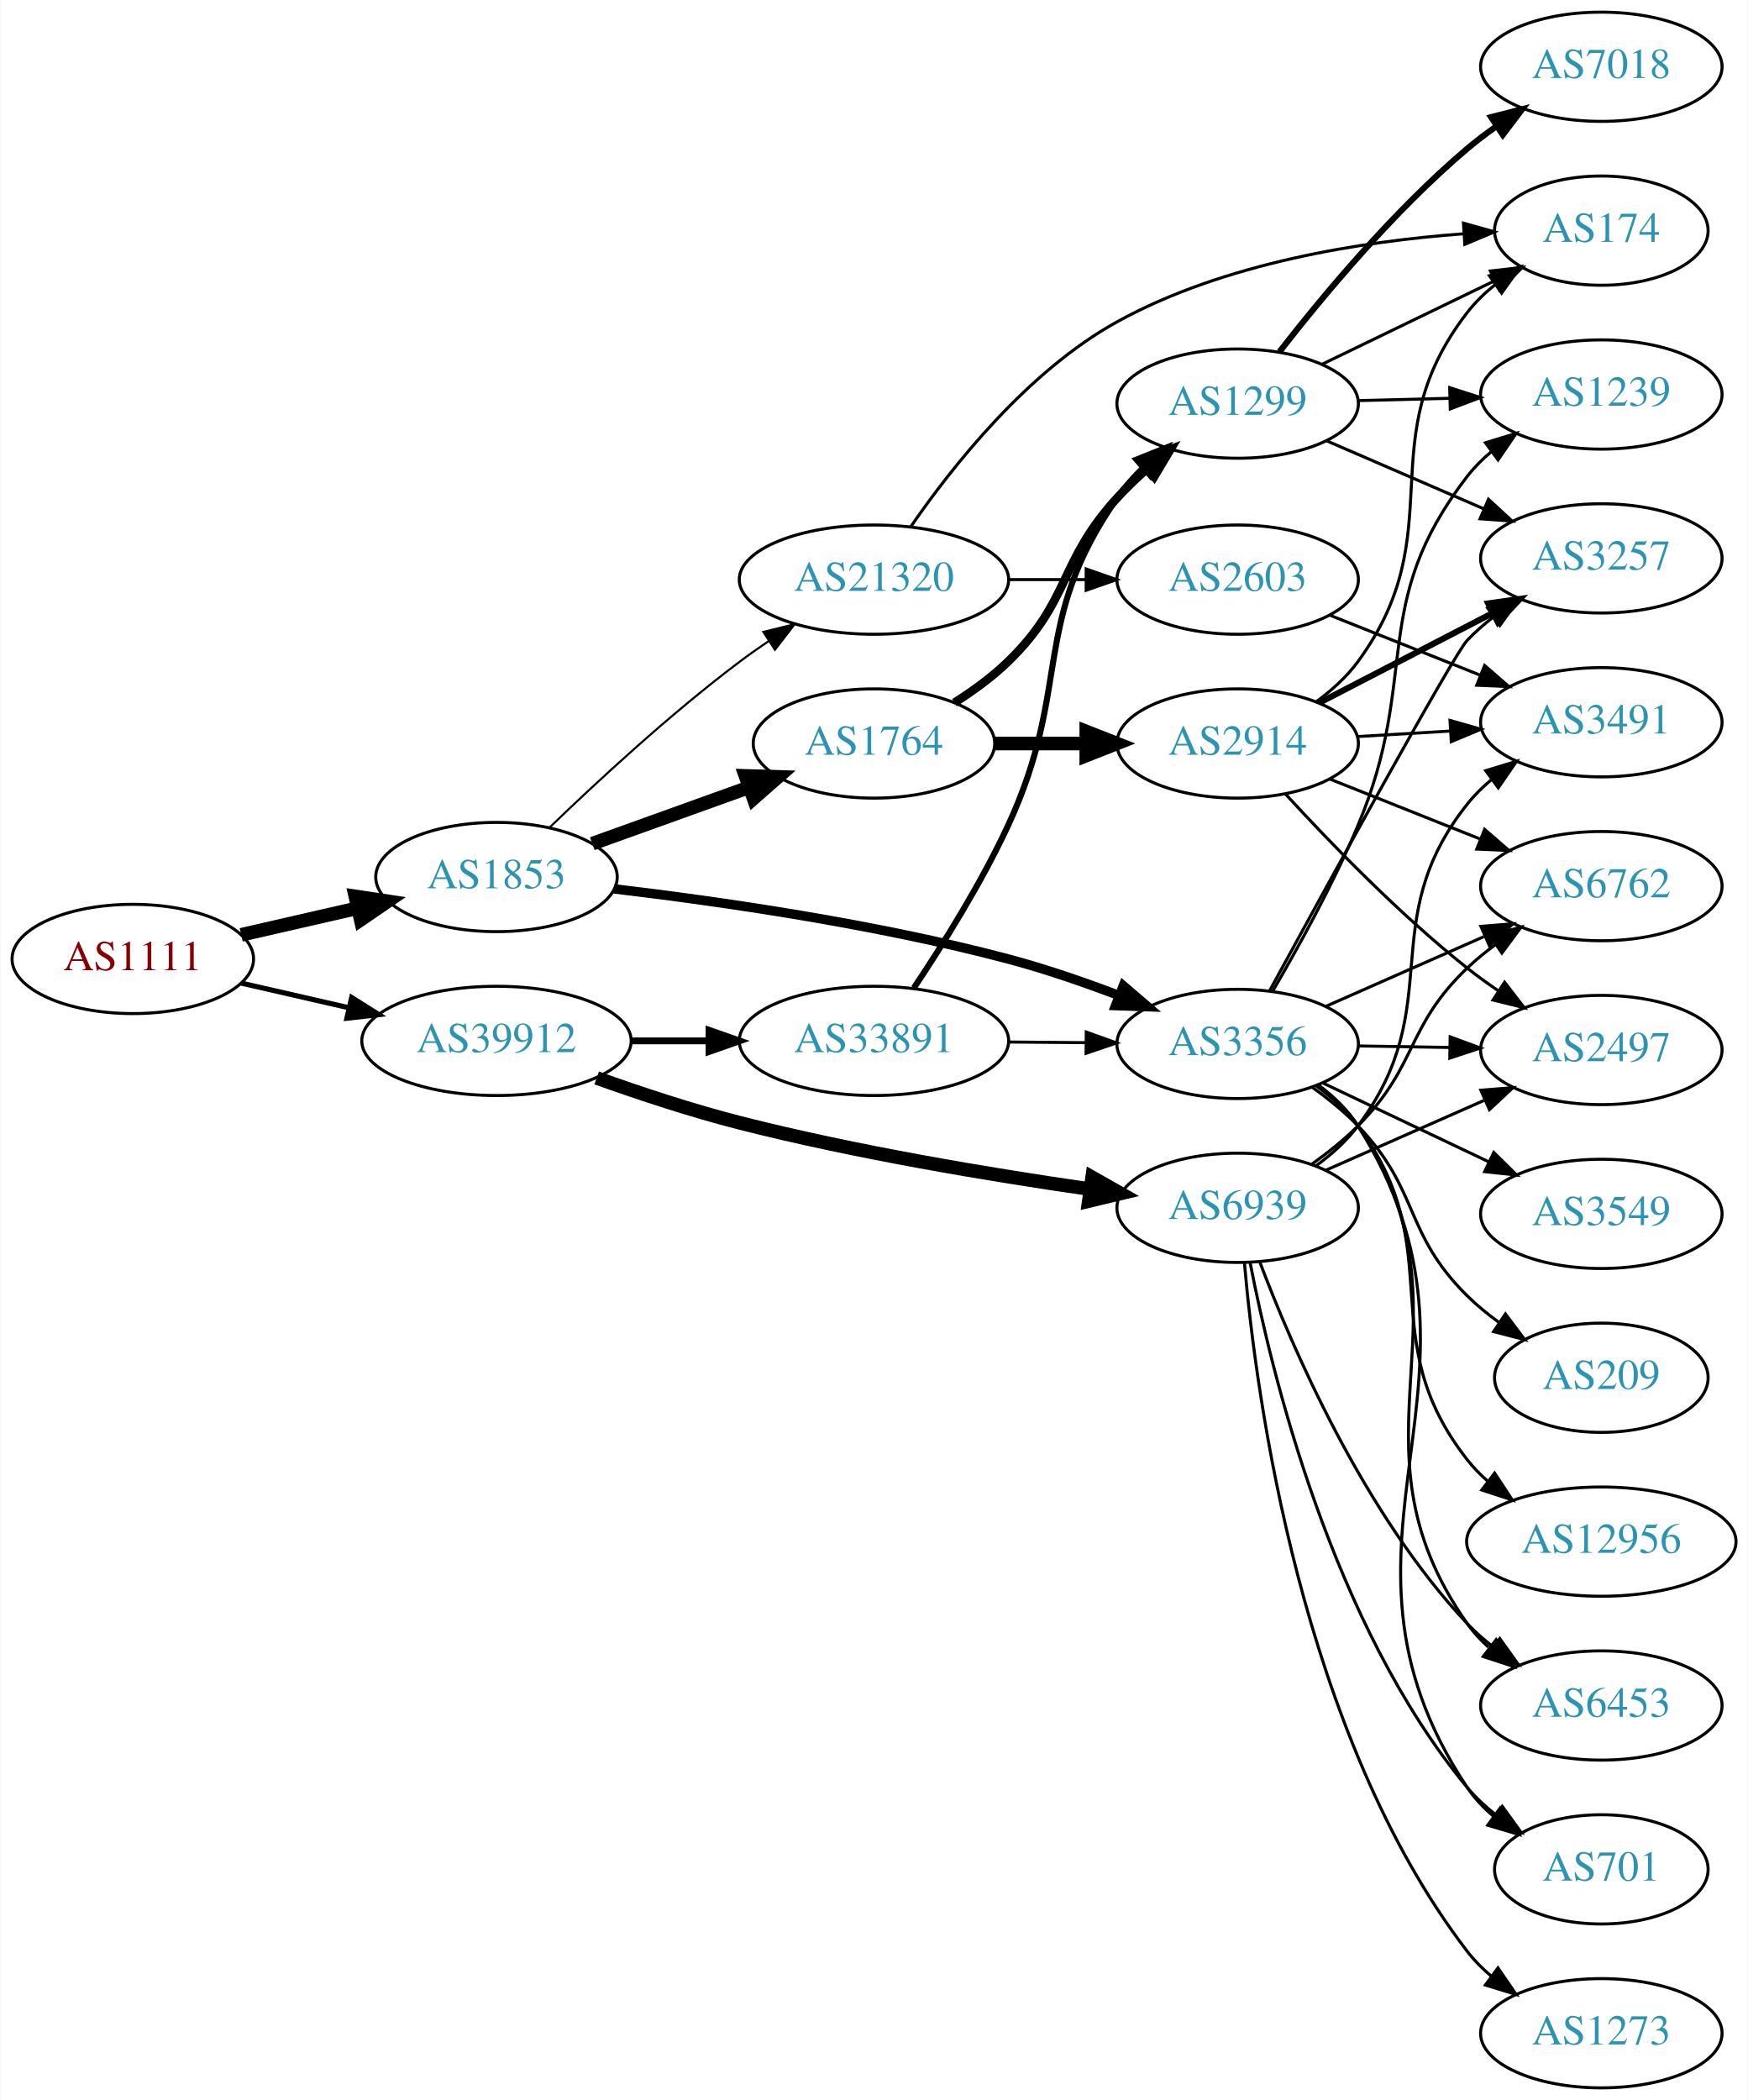
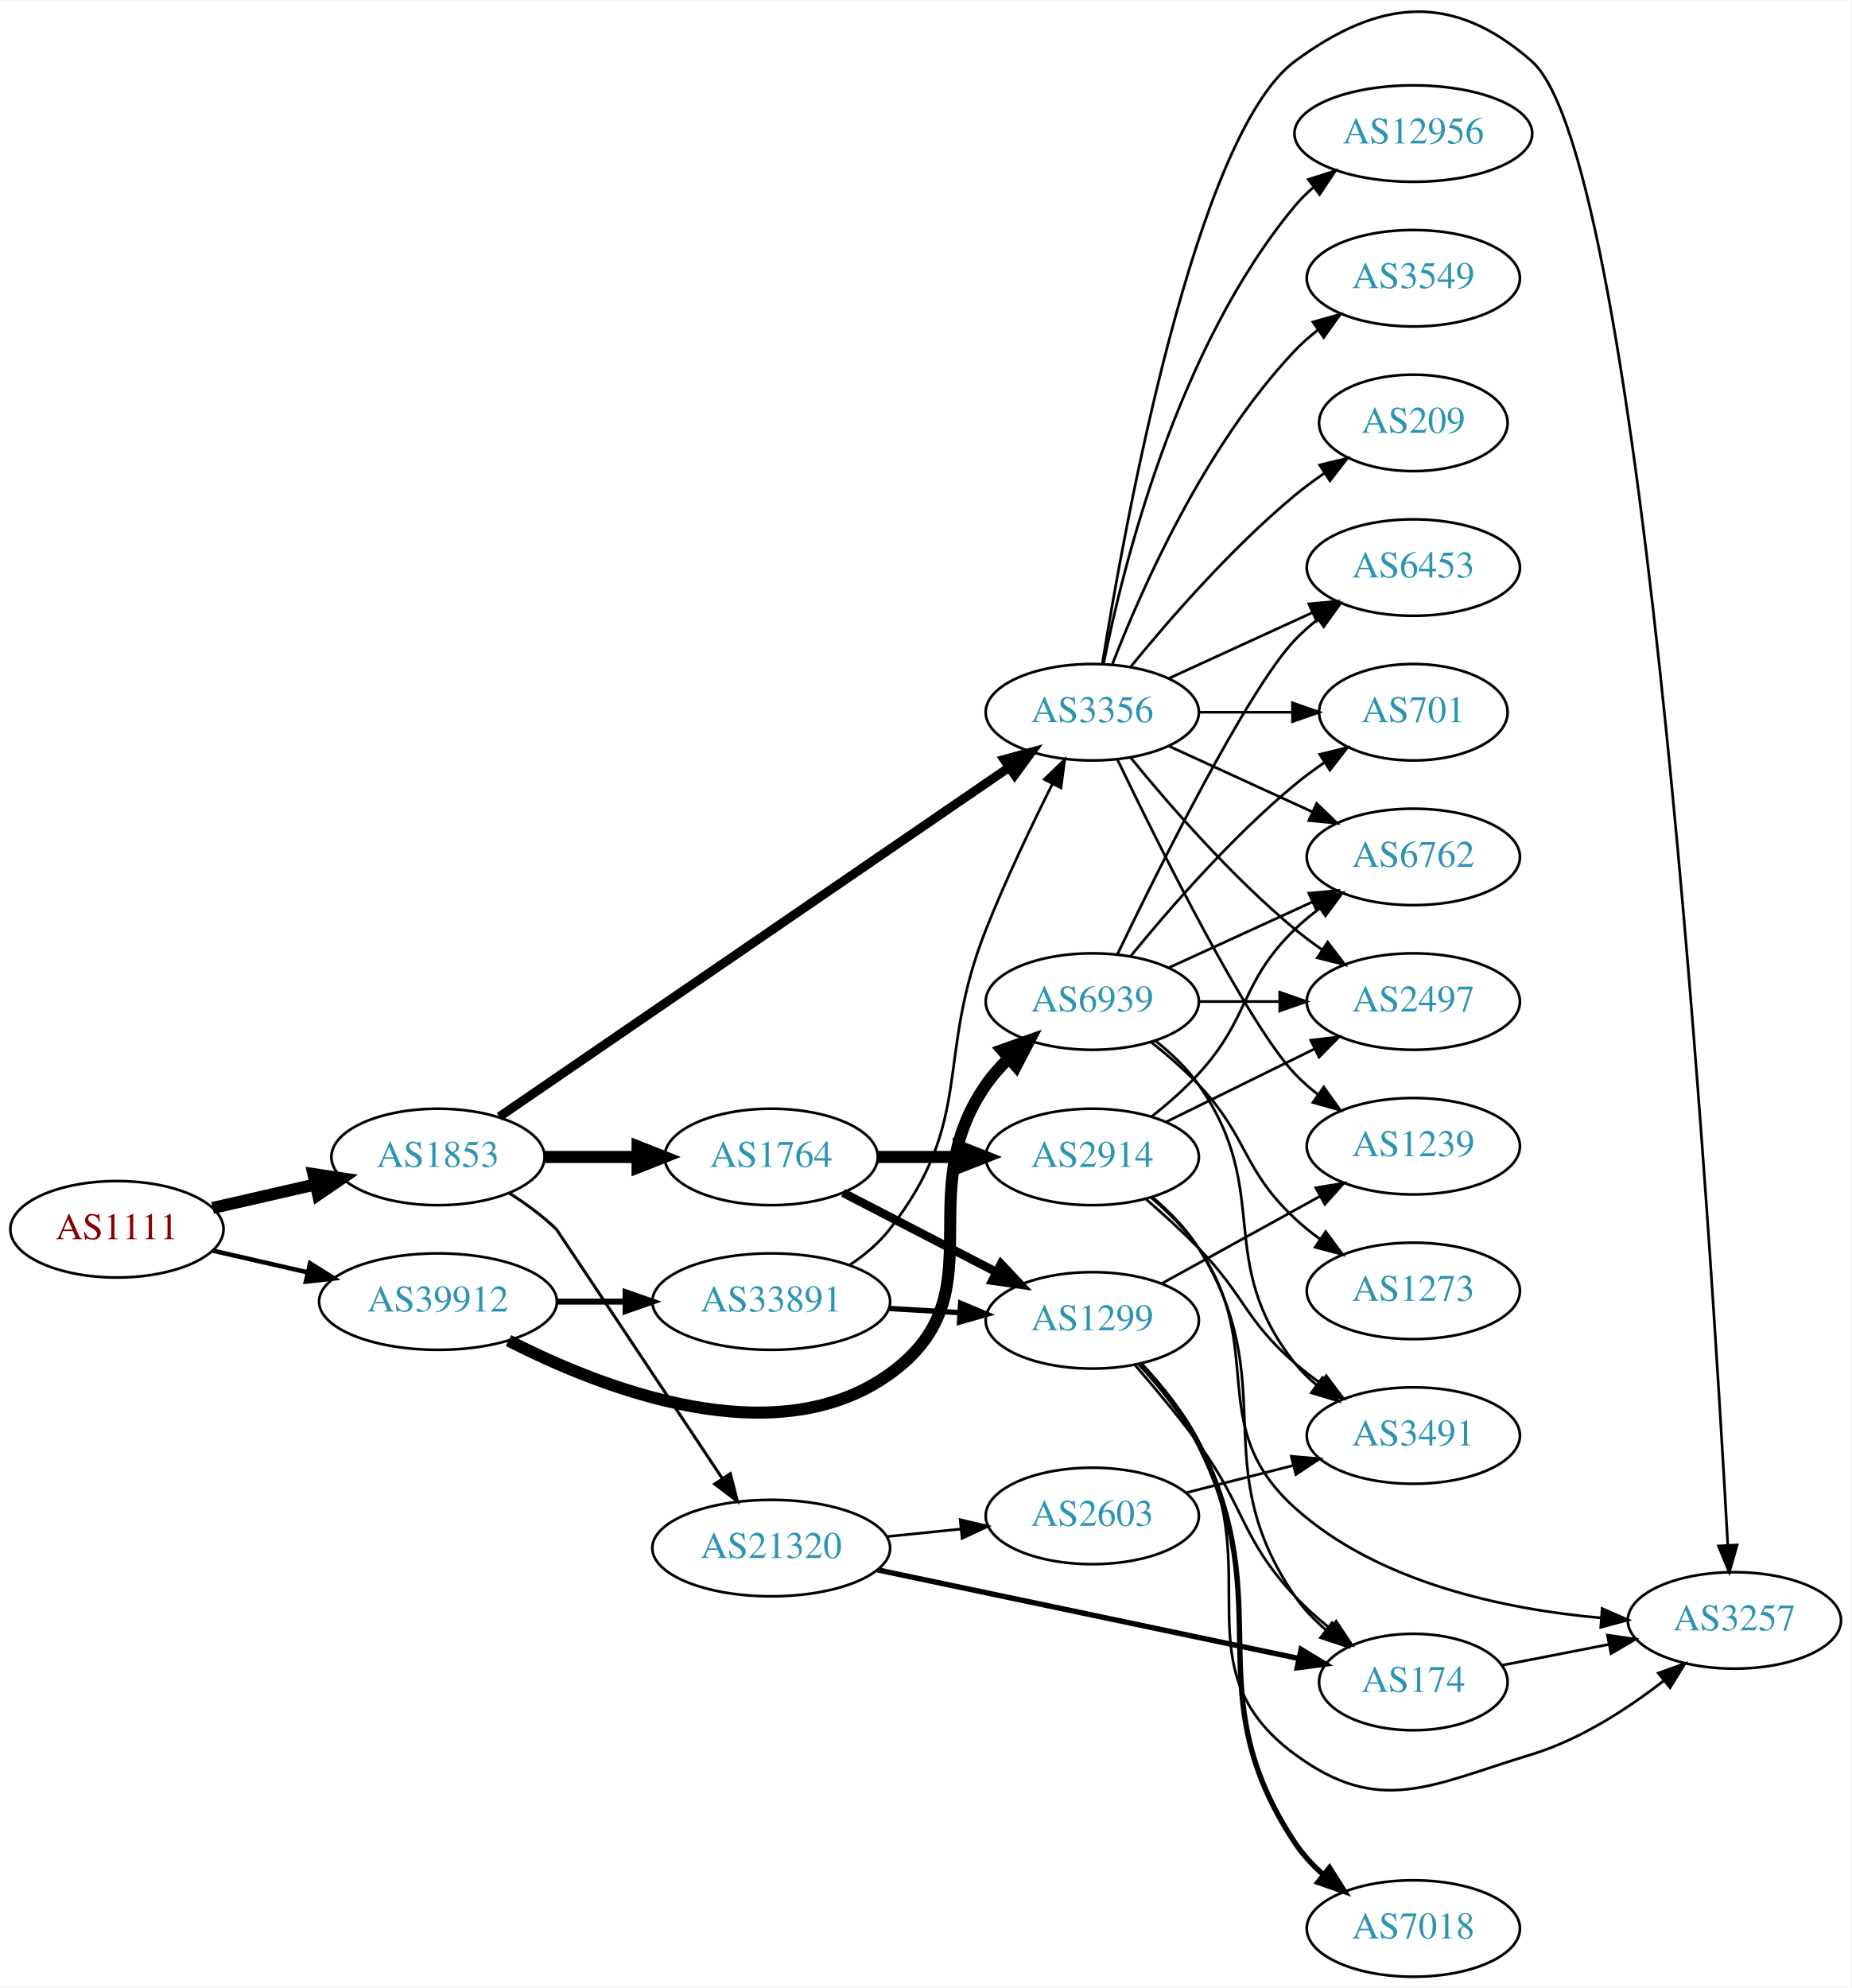
- <svg xmlns="http://www.w3.org/2000/svg" xmlns:xlink="http://www.w3.org/1999/xlink" width="576pt" height="692pt" viewBox="0.00 0.00 575.76 692.00">
-   <g id="graph0" class="graph" transform="scale(1 1) rotate(0) translate(4 688)">
-     <polygon fill="white" stroke="none" points="-4,4 -4,-688 571.762,-688 571.762,4 -4,4" />
+ <svg xmlns="http://www.w3.org/2000/svg" xmlns:xlink="http://www.w3.org/1999/xlink" width="691pt" height="742pt" viewBox="0.00 0.00 691.06 741.65">
+   <g id="graph0" class="graph" transform="scale(1 1) rotate(0) translate(4 737.65)">
+     <polygon fill="white" stroke="none" points="-4,4 -4,-737.65 687.055,-737.65 687.055,4 -4,4" />
    <g id="node1" class="node">
      <g id="a_node1">
        <a xlink:href="/asn/1111" xlink:title="AS1111 ~ University of Klagenfurt [AT]">
-           <ellipse fill="#ffffff" stroke="black" cx="39.647" cy="-372" rx="39.794" ry="18" />
-           <text text-anchor="middle" x="39.647" y="-368.3" font-family="Times,serif" font-size="14.00" fill="#880000">AS1111</text>
+           <ellipse fill="#ffffff" stroke="black" cx="39.647" cy="-279" rx="39.794" ry="18" />
+           <text text-anchor="middle" x="39.647" y="-275.3" font-family="Times,serif" font-size="14.00" fill="#880000">AS1111</text>
        </a>
      </g>
    </g>
    <g id="node2" class="node">
      <g id="a_node2">
        <a xlink:href="/asn/1853" xlink:title="AS1853 ~ ACOnet Backbone [AT]">
-           <ellipse fill="#ffffff" stroke="black" cx="159.489" cy="-399" rx="39.794" ry="18" />
-           <text text-anchor="middle" x="159.489" y="-395.3" font-family="Times,serif" font-size="14.00" fill="#2c94b3">AS1853</text>
+           <ellipse fill="#ffffff" stroke="black" cx="159.489" cy="-306" rx="39.794" ry="18" />
+           <text text-anchor="middle" x="159.489" y="-302.3" font-family="Times,serif" font-size="14.00" fill="#2c94b3">AS1853</text>
        </a>
      </g>
    </g>
    <g id="edge1" class="edge">
-       <path fill="none" stroke="black" stroke-width="4.5" d="M75.366,-379.955C87.366,-382.704 100.987,-385.825 113.679,-388.733" />
-       <polygon fill="black" stroke="black" stroke-width="4.5" points="112.984,-392.613 123.611,-391.009 114.743,-384.937 112.984,-392.613" />
+       <path fill="none" stroke="black" stroke-width="4.5" d="M75.366,-286.955C87.366,-289.704 100.987,-292.825 113.679,-295.733" />
+       <polygon fill="black" stroke="black" stroke-width="4.5" points="112.984,-299.613 123.611,-298.009 114.743,-291.937 112.984,-299.613" />
    </g>
    <g id="node3" class="node">
      <g id="a_node3">
        <a xlink:href="/asn/39912" xlink:title="AS39912 ~ oja.at GmbH [AT]">
-           <ellipse fill="#ffffff" stroke="black" cx="159.489" cy="-345" rx="44.393" ry="18" />
-           <text text-anchor="middle" x="159.489" y="-341.3" font-family="Times,serif" font-size="14.00" fill="#2c94b3">AS39912</text>
+           <ellipse fill="#ffffff" stroke="black" cx="159.489" cy="-252" rx="44.393" ry="18" />
+           <text text-anchor="middle" x="159.489" y="-248.3" font-family="Times,serif" font-size="14.00" fill="#2c94b3">AS39912</text>
        </a>
      </g>
    </g>
    <g id="edge2" class="edge">
-       <path fill="none" stroke="black" stroke-width="1.688" d="M75.366,-364.045C86.504,-361.493 99.039,-358.621 110.932,-355.896" />
-       <polygon fill="black" stroke="black" stroke-width="1.688" points="111.761,-359.297 120.727,-353.652 110.198,-352.474 111.761,-359.297" />
+       <path fill="none" stroke="black" stroke-width="1.688" d="M75.366,-271.045C86.504,-268.493 99.039,-265.621 110.932,-262.896" />
+       <polygon fill="black" stroke="black" stroke-width="1.688" points="111.761,-266.297 120.727,-260.652 110.198,-259.474 111.761,-266.297" />
    </g>
    <g id="node4" class="node">
      <g id="a_node4">
        <a xlink:href="/asn/3356" xlink:title="AS3356 ~ Level 3 Parent, LLC [US]">
-           <ellipse fill="#ffffff" stroke="black" cx="403.724" cy="-344" rx="39.794" ry="18" />
-           <text text-anchor="middle" x="403.724" y="-340.3" font-family="Times,serif" font-size="14.00" fill="#2c94b3">AS3356</text>
+           <ellipse fill="#ffffff" stroke="black" cx="403.724" cy="-472" rx="39.794" ry="18" />
+           <text text-anchor="middle" x="403.724" y="-468.3" font-family="Times,serif" font-size="14.00" fill="#2c94b3">AS3356</text>
        </a>
      </g>
    </g>
    <g id="edge3" class="edge">
-       <path fill="none" stroke="black" stroke-width="3.115" d="M198.211,-395.099C232.474,-391.044 284.21,-383.637 328.077,-372 340.202,-368.784 353.096,-364.336 364.697,-359.931" />
-       <polygon fill="black" stroke="black" stroke-width="3.115" points="366.045,-363.162 374.091,-356.269 363.503,-356.64 366.045,-363.162" />
+       <path fill="none" stroke="black" stroke-width="3.375" d="M182.413,-321.024C225.92,-350.839 323.223,-417.519 372.659,-451.397" />
+       <polygon fill="black" stroke="black" stroke-width="3.375" points="370.796,-454.364 381.024,-457.129 374.753,-448.589 370.796,-454.364" />
    </g>
    <g id="node5" class="node">
      <g id="a_node5">
        <a xlink:href="/asn/1764" xlink:title="AS1764 ~ NEXTLAYER-AS [AT]">
-           <ellipse fill="#ffffff" stroke="black" cx="283.881" cy="-443" rx="39.794" ry="18" />
-           <text text-anchor="middle" x="283.881" y="-439.3" font-family="Times,serif" font-size="14.00" fill="#2c94b3">AS1764</text>
+           <ellipse fill="#ffffff" stroke="black" cx="283.881" cy="-306" rx="39.794" ry="18" />
+           <text text-anchor="middle" x="283.881" y="-302.3" font-family="Times,serif" font-size="14.00" fill="#2c94b3">AS1764</text>
        </a>
      </g>
    </g>
    <g id="edge4" class="edge">
-       <path fill="none" stroke="black" stroke-width="4.5" d="M191.058,-409.99C206.684,-415.607 225.899,-422.515 242.706,-428.557" />
-       <polygon fill="black" stroke="black" stroke-width="4.5" points="241.535,-432.32 252.278,-431.998 244.199,-424.91 241.535,-432.32" />
+       <path fill="none" stroke="black" stroke-width="4.5" d="M199.215,-306C210.153,-306 222.204,-306 233.67,-306" />
+       <polygon fill="black" stroke="black" stroke-width="4.5" points="233.987,-309.938 243.987,-306 233.987,-302.063 233.987,-309.938" />
    </g>
    <g id="node6" class="node">
      <g id="a_node6">
        <a xlink:href="/asn/21320" xlink:title="AS21320 ~ GEANT Vereniging [EU]">
-           <ellipse fill="#ffffff" stroke="black" cx="283.881" cy="-497" rx="44.393" ry="18" />
-           <text text-anchor="middle" x="283.881" y="-493.3" font-family="Times,serif" font-size="14.00" fill="#2c94b3">AS21320</text>
+           <ellipse fill="#ffffff" stroke="black" cx="283.881" cy="-160" rx="44.393" ry="18" />
+           <text text-anchor="middle" x="283.881" y="-156.3" font-family="Times,serif" font-size="14.00" fill="#2c94b3">AS21320</text>
        </a>
      </g>
    </g>
    <g id="edge5" class="edge">
-       <path fill="none" stroke="black" stroke-width="0.692" d="M177.062,-415.401C192.602,-430.398 216.809,-452.798 239.685,-470 242.689,-472.259 245.886,-474.512 249.13,-476.699" />
-       <polygon fill="black" stroke="black" stroke-width="0.692" points="247.432,-479.77 257.722,-482.292 251.25,-473.903 247.432,-479.77" />
+       <path fill="none" stroke="black" stroke-width="1.125" d="M186.021,-292.541C192.184,-288.641 198.485,-284.054 203.685,-279 203.934,-278.758 242.487,-220.776 265.704,-185.847" />
+       <polygon fill="black" stroke="black" stroke-width="1.125" points="268.622,-187.778 271.243,-177.513 262.793,-183.904 268.622,-187.778" />
    </g>
    <g id="node22" class="node">
      <g id="a_node22">
        <a xlink:href="/asn/6939" xlink:title="AS6939 ~ Hurricane Electric LLC [US]">
-           <ellipse fill="#ffffff" stroke="black" cx="403.724" cy="-290" rx="39.794" ry="18" />
-           <text text-anchor="middle" x="403.724" y="-286.3" font-family="Times,serif" font-size="14.00" fill="#2c94b3">AS6939</text>
-         </a>
-       </g>
-     </g>
-     <g id="edge29" class="edge">
-       <path fill="none" stroke="black" stroke-width="4.5" d="M192.507,-332.793C206.789,-327.684 223.919,-322.014 239.685,-318 277.984,-308.248 322.217,-300.89 354.939,-296.17" />
-       <polygon fill="black" stroke="black" stroke-width="4.5" points="355.785,-300.027 365.136,-294.73 354.684,-292.229 355.785,-300.027" />
+           <ellipse fill="#ffffff" stroke="black" cx="403.724" cy="-364" rx="39.794" ry="18" />
+           <text text-anchor="middle" x="403.724" y="-360.3" font-family="Times,serif" font-size="14.00" fill="#2c94b3">AS6939</text>
+         </a>
+       </g>
+     </g>
+     <g id="edge30" class="edge">
+       <path fill="none" stroke="black" stroke-width="4.5" d="M185.83,-237.465C221.123,-219.362 285.522,-194.328 328.077,-225 369.123,-254.584 335.165,-291.478 364.077,-333 366.51,-336.494 369.447,-339.796 372.602,-342.849" />
+       <polygon fill="black" stroke="black" stroke-width="4.5" points="370.101,-345.892 380.226,-349.496 375.276,-339.957 370.101,-345.892" />
    </g>
    <g id="node23" class="node">
      <g id="a_node23">
        <a xlink:href="/asn/33891" xlink:title="AS33891 ~ CORE-BACKBONE GMBH GLOBAL NETWORK [DE]">
-           <ellipse fill="#ffffff" stroke="black" cx="283.881" cy="-345" rx="44.393" ry="18" />
-           <text text-anchor="middle" x="283.881" y="-341.3" font-family="Times,serif" font-size="14.00" fill="#2c94b3">AS33891</text>
-         </a>
-       </g>
-     </g>
-     <g id="edge30" class="edge">
-       <path fill="none" stroke="black" stroke-width="2.25" d="M203.985,-345C212.191,-345 220.862,-345 229.334,-345" />
-       <polygon fill="black" stroke="black" stroke-width="2.25" points="229.526,-348.5 239.526,-345 229.526,-341.5 229.526,-348.5" />
-     </g>
-     <g id="node10" class="node">
-       <g id="a_node10">
-         <a xlink:href="/asn/1239" xlink:title="AS1239 ~ Sprint [US]">
-           <ellipse fill="#ffffff" stroke="black" cx="523.566" cy="-558" rx="39.794" ry="18" />
-           <text text-anchor="middle" x="523.566" y="-554.3" font-family="Times,serif" font-size="14.00" fill="#2c94b3">AS1239</text>
-         </a>
-       </g>
-     </g>
-     <g id="edge24" class="edge">
-       <path fill="none" stroke="black" d="M415.21,-361.297C423.587,-375.604 435.233,-396.645 443.37,-416 464.128,-465.371 446.628,-488.617 479.37,-531 481.668,-533.974 484.393,-536.705 487.341,-539.192" />
-       <polygon fill="black" stroke="black" points="485.391,-542.102 495.522,-545.201 489.535,-536.46 485.391,-542.102" />
-     </g>
-     <g id="node12" class="node">
-       <g id="a_node12">
+           <ellipse fill="#ffffff" stroke="black" cx="283.881" cy="-252" rx="44.393" ry="18" />
+           <text text-anchor="middle" x="283.881" y="-248.3" font-family="Times,serif" font-size="14.00" fill="#2c94b3">AS33891</text>
+         </a>
+       </g>
+     </g>
+     <g id="edge31" class="edge">
+       <path fill="none" stroke="black" stroke-width="2.25" d="M203.985,-252C212.191,-252 220.862,-252 229.334,-252" />
+       <polygon fill="black" stroke="black" stroke-width="2.25" points="229.526,-255.5 239.526,-252 229.526,-248.5 229.526,-255.5" />
+     </g>
+     <g id="node9" class="node">
+       <g id="a_node9">
+         <a xlink:href="/asn/6762" xlink:title="AS6762 ~ TELECOM ITALIA SPARKLE S.p.A. [IT]">
+           <ellipse fill="#ffffff" stroke="black" cx="523.566" cy="-418" rx="39.794" ry="18" />
+           <text text-anchor="middle" x="523.566" y="-414.3" font-family="Times,serif" font-size="14.00" fill="#2c94b3">AS6762</text>
+         </a>
+       </g>
+     </g>
+     <g id="edge14" class="edge">
+       <path fill="none" stroke="black" d="M432.353,-459.339C448.31,-452.027 468.58,-442.739 485.863,-434.819" />
+       <polygon fill="black" stroke="black" points="487.478,-437.929 495.111,-430.581 484.562,-431.565 487.478,-437.929" />
+     </g>
+     <g id="node11" class="node">
+       <g id="a_node11">
        <a xlink:href="/asn/3257" xlink:title="AS3257 ~ GTT [DE]">
-           <ellipse fill="#ffffff" stroke="black" cx="523.566" cy="-504" rx="39.794" ry="18" />
-           <text text-anchor="middle" x="523.566" y="-500.3" font-family="Times,serif" font-size="14.00" fill="#2c94b3">AS3257</text>
-         </a>
-       </g>
-     </g>
-     <g id="edge22" class="edge">
-       <path fill="none" stroke="black" d="M414.219,-361.452C433.304,-396.452 474.881,-472.294 479.37,-477 481.965,-479.72 484.888,-482.281 487.96,-484.66" />
-       <polygon fill="black" stroke="black" points="486.117,-487.643 496.313,-490.521 490.138,-481.913 486.117,-487.643" />
+           <ellipse fill="#ffffff" stroke="black" cx="643.409" cy="-133" rx="39.794" ry="18" />
+           <text text-anchor="middle" x="643.409" y="-129.3" font-family="Times,serif" font-size="14.00" fill="#2c94b3">AS3257</text>
+         </a>
+       </g>
+     </g>
+     <g id="edge19" class="edge">
+       <path fill="none" stroke="black" d="M407.478,-490.051C415.746,-541.585 442.101,-687.461 479.37,-715 510.966,-738.347 538.269,-740.952 567.762,-715 609.95,-677.878 634.868,-272.374 640.945,-161.1" />
+       <polygon fill="black" stroke="black" points="644.447,-161.161 641.49,-150.988 637.457,-160.785 644.447,-161.161" />
    </g>
    <g id="node13" class="node">
      <g id="a_node13">
        <a xlink:href="/asn/2497" xlink:title="AS2497 ~ Internet Initiative Japan Inc. [JP]">
-           <ellipse fill="#ffffff" stroke="black" cx="523.566" cy="-342" rx="39.794" ry="18" />
-           <text text-anchor="middle" x="523.566" y="-338.3" font-family="Times,serif" font-size="14.00" fill="#2c94b3">AS2497</text>
-         </a>
-       </g>
-     </g>
-     <g id="edge23" class="edge">
-       <path fill="none" stroke="black" d="M443.636,-343.34C453.19,-343.177 463.539,-343.002 473.502,-342.833" />
-       <polygon fill="black" stroke="black" points="473.755,-346.329 483.695,-342.66 473.637,-339.33 473.755,-346.329" />
+           <ellipse fill="#ffffff" stroke="black" cx="523.566" cy="-364" rx="39.794" ry="18" />
+           <text text-anchor="middle" x="523.566" y="-360.3" font-family="Times,serif" font-size="14.00" fill="#2c94b3">AS2497</text>
+         </a>
+       </g>
+     </g>
+     <g id="edge20" class="edge">
+       <path fill="none" stroke="black" d="M418.143,-454.935C432.257,-437.625 455.672,-410.655 479.37,-391 482.587,-388.332 486.087,-385.73 489.658,-383.259" />
+       <polygon fill="black" stroke="black" points="491.581,-386.183 498.014,-377.764 487.735,-380.334 491.581,-386.183" />
    </g>
    <g id="node14" class="node">
      <g id="a_node14">
-         <a xlink:href="/asn/6762" xlink:title="AS6762 ~ TELECOM ITALIA SPARKLE S.p.A. [IT]">
-           <ellipse fill="#ffffff" stroke="black" cx="523.566" cy="-396" rx="39.794" ry="18" />
-           <text text-anchor="middle" x="523.566" y="-392.3" font-family="Times,serif" font-size="14.00" fill="#2c94b3">AS6762</text>
-         </a>
-       </g>
-     </g>
-     <g id="edge21" class="edge">
-       <path fill="none" stroke="black" d="M432.651,-356.323C448.24,-363.202 467.876,-371.867 484.818,-379.343" />
-       <polygon fill="black" stroke="black" points="483.869,-382.75 494.431,-383.585 486.695,-376.346 483.869,-382.75" />
+         <a xlink:href="/asn/1239" xlink:title="AS1239 ~ Sprint [US]">
+           <ellipse fill="#ffffff" stroke="black" cx="523.566" cy="-310" rx="39.794" ry="18" />
+           <text text-anchor="middle" x="523.566" y="-306.3" font-family="Times,serif" font-size="14.00" fill="#2c94b3">AS1239</text>
+         </a>
+       </g>
+     </g>
+     <g id="edge13" class="edge">
+       <path fill="none" stroke="black" d="M413.071,-454.405C428.538,-422.268 461.683,-355.66 479.37,-337 481.956,-334.272 484.874,-331.706 487.942,-329.323" />
+       <polygon fill="black" stroke="black" points="490.12,-332.07 496.29,-323.457 486.096,-326.342 490.12,-332.07" />
+     </g>
+     <g id="node15" class="node">
+       <g id="a_node15">
+         <a xlink:href="/asn/12956" xlink:title="AS12956 ~ TELXIUS [ES]">
+           <ellipse fill="#ffffff" stroke="black" cx="523.566" cy="-688" rx="44.393" ry="18" />
+           <text text-anchor="middle" x="523.566" y="-684.3" font-family="Times,serif" font-size="14.00" fill="#2c94b3">AS12956</text>
+         </a>
+       </g>
+     </g>
+     <g id="edge15" class="edge">
+       <path fill="none" stroke="black" d="M407.922,-490.073C415.086,-526.141 435.36,-608.125 479.37,-661 481.464,-663.515 483.854,-665.867 486.412,-668.051" />
+       <polygon fill="black" stroke="black" points="484.361,-670.887 494.46,-674.091 488.563,-665.289 484.361,-670.887" />
    </g>
    <g id="node16" class="node">
      <g id="a_node16">
-         <a xlink:href="/asn/12956" xlink:title="AS12956 ~ TELXIUS [ES]">
-           <ellipse fill="#ffffff" stroke="black" cx="523.566" cy="-180" rx="44.393" ry="18" />
-           <text text-anchor="middle" x="523.566" y="-176.3" font-family="Times,serif" font-size="14.00" fill="#2c94b3">AS12956</text>
-         </a>
-       </g>
-     </g>
-     <g id="edge17" class="edge">
-       <path fill="none" stroke="black" d="M429.675,-330.133C434.75,-326.403 439.662,-321.994 443.37,-317 474.034,-275.698 447.66,-247.504 479.37,-207 481.387,-204.423 483.724,-202.028 486.245,-199.814" />
-       <polygon fill="black" stroke="black" points="488.402,-202.571 494.229,-193.723 484.156,-197.006 488.402,-202.571" />
+         <a xlink:href="/asn/3549" xlink:title="AS3549 ~ Level 3 Parent, LLC [US]">
+           <ellipse fill="#ffffff" stroke="black" cx="523.566" cy="-634" rx="39.794" ry="18" />
+           <text text-anchor="middle" x="523.566" y="-630.3" font-family="Times,serif" font-size="14.00" fill="#2c94b3">AS3549</text>
+         </a>
+       </g>
+     </g>
+     <g id="edge16" class="edge">
+       <path fill="none" stroke="black" d="M411.247,-489.994C421.997,-517.728 445.655,-571.429 479.37,-607 481.956,-609.728 484.874,-612.294 487.942,-614.677" />
+       <polygon fill="black" stroke="black" points="486.096,-617.658 496.29,-620.543 490.12,-611.93 486.096,-617.658" />
    </g>
    <g id="node17" class="node">
      <g id="a_node17">
-         <a xlink:href="/asn/3549" xlink:title="AS3549 ~ Level 3 Parent, LLC [US]">
-           <ellipse fill="#ffffff" stroke="black" cx="523.566" cy="-288" rx="39.794" ry="18" />
-           <text text-anchor="middle" x="523.566" y="-284.3" font-family="Times,serif" font-size="14.00" fill="#2c94b3">AS3549</text>
-         </a>
-       </g>
-     </g>
-     <g id="edge18" class="edge">
-       <path fill="none" stroke="black" d="M431.759,-331.152C447.927,-323.469 468.679,-313.608 486.263,-305.252" />
-       <polygon fill="black" stroke="black" points="488.127,-308.241 495.657,-300.788 485.122,-301.919 488.127,-308.241" />
+         <a xlink:href="/asn/6453" xlink:title="AS6453 ~ TATA COMMUNICATIONS (AMERICA) INC [US]">
+           <ellipse fill="#ffffff" stroke="black" cx="523.566" cy="-526" rx="39.794" ry="18" />
+           <text text-anchor="middle" x="523.566" y="-522.3" font-family="Times,serif" font-size="14.00" fill="#2c94b3">AS6453</text>
+         </a>
+       </g>
+     </g>
+     <g id="edge17" class="edge">
+       <path fill="none" stroke="black" d="M432.353,-484.661C448.31,-491.973 468.58,-501.261 485.863,-509.181" />
+       <polygon fill="black" stroke="black" points="484.562,-512.435 495.111,-513.419 487.478,-506.071 484.562,-512.435" />
    </g>
    <g id="node18" class="node">
      <g id="a_node18">
-         <a xlink:href="/asn/6453" xlink:title="AS6453 ~ TATA COMMUNICATIONS (AMERICA) INC [US]">
-           <ellipse fill="#ffffff" stroke="black" cx="523.566" cy="-126" rx="39.794" ry="18" />
-           <text text-anchor="middle" x="523.566" y="-122.3" font-family="Times,serif" font-size="14.00" fill="#2c94b3">AS6453</text>
-         </a>
-       </g>
-     </g>
-     <g id="edge19" class="edge">
-       <path fill="none" stroke="black" d="M430.053,-330.4C435.108,-326.655 439.917,-322.174 443.37,-317 484.797,-254.931 436.369,-213.989 479.37,-153 481.358,-150.181 483.742,-147.595 486.357,-145.235" />
-       <polygon fill="black" stroke="black" points="488.909,-147.689 494.722,-138.831 484.654,-142.13 488.909,-147.689" />
+         <a xlink:href="/asn/701" xlink:title="AS701 ~ UUNET [US]">
+           <ellipse fill="#ffffff" stroke="black" cx="523.566" cy="-472" rx="35.194" ry="18" />
+           <text text-anchor="middle" x="523.566" y="-468.3" font-family="Times,serif" font-size="14.00" fill="#2c94b3">AS701</text>
+         </a>
+       </g>
+     </g>
+     <g id="edge18" class="edge">
+       <path fill="none" stroke="black" d="M443.636,-472C454.723,-472 466.883,-472 478.265,-472" />
+       <polygon fill="black" stroke="black" points="478.447,-475.5 488.447,-472 478.447,-468.5 478.447,-475.5" />
    </g>
    <g id="node19" class="node">
      <g id="a_node19">
-         <a xlink:href="/asn/701" xlink:title="AS701 ~ UUNET [US]">
-           <ellipse fill="#ffffff" stroke="black" cx="523.566" cy="-72" rx="35.194" ry="18" />
-           <text text-anchor="middle" x="523.566" y="-68.3" font-family="Times,serif" font-size="14.00" fill="#2c94b3">AS701</text>
-         </a>
-       </g>
-     </g>
-     <g id="edge20" class="edge">
-       <path fill="none" stroke="black" d="M430.256,-330.531C435.3,-326.78 440.054,-322.263 443.37,-317 495.726,-233.92 424.906,-180.713 479.37,-99 481.743,-95.44 484.761,-92.261 488.097,-89.447" />
-       <polygon fill="black" stroke="black" points="490.235,-92.221 496.3,-83.534 486.141,-86.542 490.235,-92.221" />
-     </g>
-     <g id="node20" class="node">
-       <g id="a_node20">
        <a xlink:href="/asn/209" xlink:title="AS209 ~ CenturyLink Communications, LLC [US]">
-           <ellipse fill="#ffffff" stroke="black" cx="523.566" cy="-234" rx="35.194" ry="18" />
-           <text text-anchor="middle" x="523.566" y="-230.3" font-family="Times,serif" font-size="14.00" fill="#2c94b3">AS209</text>
-         </a>
-       </g>
-     </g>
-     <g id="edge25" class="edge">
-       <path fill="none" stroke="black" d="M428.373,-329.664C433.627,-325.904 438.944,-321.6 443.37,-317 463.886,-295.679 458.316,-281.789 479.37,-261 482.572,-257.839 486.207,-254.868 489.977,-252.136" />
-       <polygon fill="black" stroke="black" points="491.957,-255.022 498.329,-246.557 488.069,-249.201 491.957,-255.022" />
+           <ellipse fill="#ffffff" stroke="black" cx="523.566" cy="-580" rx="35.194" ry="18" />
+           <text text-anchor="middle" x="523.566" y="-576.3" font-family="Times,serif" font-size="14.00" fill="#2c94b3">AS209</text>
+         </a>
+       </g>
+     </g>
+     <g id="edge21" class="edge">
+       <path fill="none" stroke="black" d="M418.143,-489.065C432.257,-506.375 455.672,-533.345 479.37,-553 482.833,-555.872 486.626,-558.669 490.48,-561.308" />
+       <polygon fill="black" stroke="black" points="488.623,-564.275 498.913,-566.797 492.442,-558.408 488.623,-564.275" />
    </g>
    <g id="node7" class="node">
      <g id="a_node7">
-         <a xlink:href="/asn/1299" xlink:title="AS1299 ~ Telia Carrier [EU]">
-           <ellipse fill="#ffffff" stroke="black" cx="403.724" cy="-555" rx="39.794" ry="18" />
-           <text text-anchor="middle" x="403.724" y="-551.3" font-family="Times,serif" font-size="14.00" fill="#2c94b3">AS1299</text>
+         <a xlink:href="/asn/2914" xlink:title="AS2914 ~ NTT America, Inc. [US]">
+           <ellipse fill="#ffffff" stroke="black" cx="403.724" cy="-306" rx="39.794" ry="18" />
+           <text text-anchor="middle" x="403.724" y="-302.3" font-family="Times,serif" font-size="14.00" fill="#2c94b3">AS2914</text>
        </a>
      </g>
    </g>
    <g id="edge6" class="edge">
-       <path fill="none" stroke="black" stroke-width="2.812" d="M310.41,-456.462C316.573,-460.362 322.875,-464.948 328.077,-470 348.771,-490.094 344.599,-502.726 364.077,-524 367.018,-527.212 370.307,-530.365 373.691,-533.358" />
-       <polygon fill="black" stroke="black" stroke-width="2.812" points="371.725,-536.276 381.643,-540.002 376.213,-530.905 371.725,-536.276" />
+       <path fill="none" stroke="black" stroke-width="4.5" d="M323.794,-306C333.347,-306 343.697,-306 353.659,-306" />
+       <polygon fill="black" stroke="black" stroke-width="4.5" points="353.852,-309.938 363.852,-306 353.852,-302.063 353.852,-309.938" />
    </g>
    <g id="node8" class="node">
      <g id="a_node8">
-         <a xlink:href="/asn/2914" xlink:title="AS2914 ~ NTT America, Inc. [US]">
-           <ellipse fill="#ffffff" stroke="black" cx="403.724" cy="-443" rx="39.794" ry="18" />
-           <text text-anchor="middle" x="403.724" y="-439.3" font-family="Times,serif" font-size="14.00" fill="#2c94b3">AS2914</text>
+         <a xlink:href="/asn/1299" xlink:title="AS1299 ~ Telia Carrier [EU]">
+           <ellipse fill="#ffffff" stroke="black" cx="403.724" cy="-245" rx="39.794" ry="18" />
+           <text text-anchor="middle" x="403.724" y="-241.3" font-family="Times,serif" font-size="14.00" fill="#2c94b3">AS1299</text>
        </a>
      </g>
    </g>
    <g id="edge7" class="edge">
-       <path fill="none" stroke="black" stroke-width="4.5" d="M323.794,-443C333.347,-443 343.697,-443 353.659,-443" />
-       <polygon fill="black" stroke="black" stroke-width="4.5" points="353.852,-446.938 363.852,-443 353.852,-439.063 353.852,-446.938" />
-     </g>
-     <g id="node11" class="node">
-       <g id="a_node11">
+       <path fill="none" stroke="black" stroke-width="3.214" d="M310.742,-292.613C327.551,-283.913 349.666,-272.465 367.999,-262.975" />
+       <polygon fill="black" stroke="black" stroke-width="3.214" points="369.651,-266.061 376.923,-258.355 366.433,-259.844 369.651,-266.061" />
+     </g>
+     <g id="node12" class="node">
+       <g id="a_node12">
        <a xlink:href="/asn/174" xlink:title="AS174 ~ Cogent Communications [US]">
-           <ellipse fill="#ffffff" stroke="black" cx="523.566" cy="-612" rx="35.194" ry="18" />
-           <text text-anchor="middle" x="523.566" y="-608.3" font-family="Times,serif" font-size="14.00" fill="#2c94b3">AS174</text>
+           <ellipse fill="#ffffff" stroke="black" cx="523.566" cy="-110" rx="35.194" ry="18" />
+           <text text-anchor="middle" x="523.566" y="-106.3" font-family="Times,serif" font-size="14.00" fill="#2c94b3">AS174</text>
        </a>
      </g>
    </g>
    <g id="edge27" class="edge">
-       <path fill="none" stroke="black" d="M296.003,-514.427C309.57,-534.145 334.404,-565.639 364.077,-582 399.261,-601.4 444.789,-608.478 478.015,-610.951" />
-       <polygon fill="black" stroke="black" points="478.141,-614.466 488.341,-611.603 478.581,-607.48 478.141,-614.466" />
+       <path fill="none" stroke="black" stroke-width="2" d="M323.598,-151.855C366.8,-142.767 436.444,-128.117 480.832,-118.779" />
+       <polygon fill="black" stroke="black" stroke-width="2" points="481.656,-122.183 490.721,-116.699 480.215,-115.333 481.656,-122.183" />
    </g>
    <g id="node21" class="node">
      <g id="a_node21">
        <a xlink:href="/asn/2603" xlink:title="AS2603 ~ NORDUnet [NO]">
-           <ellipse fill="#ffffff" stroke="black" cx="403.724" cy="-497" rx="39.794" ry="18" />
-           <text text-anchor="middle" x="403.724" y="-493.3" font-family="Times,serif" font-size="14.00" fill="#2c94b3">AS2603</text>
+           <ellipse fill="#ffffff" stroke="black" cx="403.724" cy="-172" rx="39.794" ry="18" />
+           <text text-anchor="middle" x="403.724" y="-168.3" font-family="Times,serif" font-size="14.00" fill="#2c94b3">AS2603</text>
        </a>
      </g>
    </g>
    <g id="edge26" class="edge">
-       <path fill="none" stroke="black" d="M328.092,-497C336.405,-497 345.168,-497 353.65,-497" />
-       <polygon fill="black" stroke="black" points="353.809,-500.5 363.809,-497 353.809,-493.5 353.809,-500.5" />
-     </g>
-     <g id="node9" class="node">
-       <g id="a_node9">
+       <path fill="none" stroke="black" d="M327.092,-164.298C336.017,-165.207 345.5,-166.173 354.624,-167.102" />
+       <polygon fill="black" stroke="black" points="354.421,-170.599 364.724,-168.13 355.13,-163.635 354.421,-170.599" />
+     </g>
+     <g id="edge8" class="edge">
+       <path fill="none" stroke="black" d="M425.805,-320.998C431.814,-325.764 438.143,-331.291 443.37,-337 462.849,-358.274 458.677,-370.906 479.37,-391 482.215,-393.763 485.389,-396.386 488.689,-398.834" />
+       <polygon fill="black" stroke="black" points="486.806,-401.786 497.037,-404.538 490.755,-396.006 486.806,-401.786" />
+     </g>
+     <g id="node10" class="node">
+       <g id="a_node10">
+         <a xlink:href="/asn/3491" xlink:title="AS3491 ~ PCCW Global, Inc. [US]">
+           <ellipse fill="#ffffff" stroke="black" cx="523.566" cy="-202" rx="39.794" ry="18" />
+           <text text-anchor="middle" x="523.566" y="-198.3" font-family="Times,serif" font-size="14.00" fill="#2c94b3">AS3491</text>
+         </a>
+       </g>
+     </g>
+     <g id="edge9" class="edge">
+       <path fill="none" stroke="black" d="M423.726,-290.296C430.157,-284.72 437.254,-278.268 443.37,-272 460.777,-254.161 460.57,-245.364 479.37,-229 482.362,-226.396 485.631,-223.876 488.988,-221.491" />
+       <polygon fill="black" stroke="black" points="491.037,-224.331 497.408,-215.866 487.149,-218.51 491.037,-224.331" />
+     </g>
+     <g id="edge10" class="edge">
+       <path fill="none" stroke="black" d="M425.848,-290.702C432.136,-285.345 438.611,-278.922 443.37,-272 469.423,-234.108 445.22,-205.795 479.37,-175 510.488,-146.94 557.878,-137.136 593.559,-133.941" />
+       <polygon fill="black" stroke="black" points="594.046,-137.414 603.757,-133.176 593.523,-130.434 594.046,-137.414" />
+     </g>
+     <g id="edge11" class="edge">
+       <path fill="none" stroke="black" d="M426.207,-290.938C432.515,-285.593 438.91,-279.118 443.37,-272 475.201,-221.196 445.436,-191.424 479.37,-142 482.54,-137.384 486.597,-133.173 490.95,-129.432" />
+       <polygon fill="black" stroke="black" points="493.213,-132.107 498.981,-123.219 488.93,-126.57 493.213,-132.107" />
+     </g>
+     <g id="edge12" class="edge">
+       <path fill="none" stroke="black" d="M431.17,-319.016C447.581,-327.094 468.881,-337.577 486.789,-346.391" />
+       <polygon fill="black" stroke="black" points="485.283,-349.551 495.801,-350.826 488.374,-343.27 485.283,-349.551" />
+     </g>
+     <g id="edge23" class="edge">
+       <path fill="none" stroke="black" d="M421.164,-228.727C428.799,-220.419 437.471,-209.802 443.37,-199 469.242,-151.623 435.909,-115.018 479.37,-83 510.999,-59.699 530.175,-71.575 567.762,-83 585.806,-88.485 603.457,-99.942 617.061,-110.506" />
+       <polygon fill="black" stroke="black" points="614.999,-113.34 624.975,-116.907 619.401,-107.897 614.999,-113.34" />
+     </g>
+     <g id="edge22" class="edge">
+       <path fill="none" stroke="black" d="M419.604,-228.403C427.033,-219.845 435.986,-209.106 443.37,-199 461.048,-174.807 458.985,-163.959 479.37,-142 483.26,-137.811 487.76,-133.794 492.358,-130.107" />
+       <polygon fill="black" stroke="black" points="494.756,-132.682 500.625,-123.862 490.537,-127.097 494.756,-132.682" />
+     </g>
+     <g id="edge25" class="edge">
+       <path fill="none" stroke="black" d="M429.715,-258.785C446.901,-268.264 469.929,-280.966 488.752,-291.349" />
+       <polygon fill="black" stroke="black" points="487.164,-294.47 497.611,-296.235 490.545,-288.34 487.164,-294.47" />
+     </g>
+     <g id="node20" class="node">
+       <g id="a_node20">
        <a xlink:href="/asn/7018" xlink:title="AS7018 ~ AT&amp;T Services, Inc. [US]">
-           <ellipse fill="#ffffff" stroke="black" cx="523.566" cy="-666" rx="39.794" ry="18" />
-           <text text-anchor="middle" x="523.566" y="-662.3" font-family="Times,serif" font-size="14.00" fill="#2c94b3">AS7018</text>
-         </a>
-       </g>
-     </g>
-     <g id="edge8" class="edge">
-       <path fill="none" stroke="black" stroke-width="2" d="M417.502,-572.078C431.458,-590.035 455.078,-618.478 479.37,-639 482.4,-641.559 485.693,-644.051 489.066,-646.419" />
-       <polygon fill="black" stroke="black" stroke-width="2" points="487.238,-649.406 497.504,-652.022 491.11,-643.575 487.238,-649.406" />
-     </g>
-     <g id="edge9" class="edge">
-       <path fill="none" stroke="black" d="M443.636,-555.991C453.19,-556.234 463.539,-556.497 473.502,-556.751" />
-       <polygon fill="black" stroke="black" points="473.609,-560.255 483.695,-557.01 473.787,-553.257 473.609,-560.255" />
-     </g>
-     <g id="edge10" class="edge">
-       <path fill="none" stroke="black" d="M431.464,-567.934C448.35,-576.102 470.322,-586.729 488.457,-595.501" />
-       <polygon fill="black" stroke="black" points="487.017,-598.693 497.543,-599.897 490.065,-592.391 487.017,-598.693" />
-     </g>
-     <g id="edge11" class="edge">
-       <path fill="none" stroke="black" d="M432.95,-542.784C448.432,-536.084 467.837,-527.686 484.628,-520.419" />
-       <polygon fill="black" stroke="black" points="486.375,-523.477 494.162,-516.293 483.594,-517.053 486.375,-523.477" />
-     </g>
-     <g id="edge12" class="edge">
-       <path fill="none" stroke="black" d="M429.723,-456.831C434.795,-460.563 439.695,-464.982 443.37,-470 475.017,-513.207 446.628,-542.617 479.37,-585 481.986,-588.386 485.155,-591.456 488.576,-594.209" />
-       <polygon fill="black" stroke="black" points="486.681,-597.155 496.871,-600.056 490.714,-591.434 486.681,-597.155" />
-     </g>
-     <g id="edge13" class="edge">
-       <path fill="none" stroke="black" stroke-width="2" d="M430.585,-456.387C447.393,-465.087 469.508,-476.535 487.841,-486.025" />
-       <polygon fill="black" stroke="black" stroke-width="2" points="486.276,-489.156 496.766,-490.645 489.494,-482.939 486.276,-489.156" />
-     </g>
-     <g id="edge14" class="edge">
-       <path fill="none" stroke="black" d="M419.504,-426.34C433.924,-410.59 456.911,-386.788 479.37,-369 482.646,-366.406 486.184,-363.849 489.776,-361.405" />
-       <polygon fill="black" stroke="black" points="491.692,-364.334 498.157,-355.941 487.869,-358.47 491.692,-364.334" />
-     </g>
-     <g id="edge15" class="edge">
-       <path fill="none" stroke="black" d="M434.156,-431.261C449.061,-425.317 467.356,-418.02 483.43,-411.609" />
-       <polygon fill="black" stroke="black" points="485.109,-414.708 493.1,-407.752 482.515,-408.206 485.109,-414.708" />
-     </g>
-     <g id="node15" class="node">
-       <g id="a_node15">
-         <a xlink:href="/asn/3491" xlink:title="AS3491 ~ PCCW Global, Inc. [US]">
-           <ellipse fill="#ffffff" stroke="black" cx="523.566" cy="-450" rx="39.794" ry="18" />
-           <text text-anchor="middle" x="523.566" y="-446.3" font-family="Times,serif" font-size="14.00" fill="#2c94b3">AS3491</text>
-         </a>
-       </g>
-     </g>
-     <g id="edge16" class="edge">
-       <path fill="none" stroke="black" d="M443.31,-445.292C453.076,-445.872 463.693,-446.503 473.887,-447.108" />
-       <polygon fill="black" stroke="black" points="473.704,-450.604 483.894,-447.703 474.119,-443.616 473.704,-450.604" />
+           <ellipse fill="#ffffff" stroke="black" cx="523.566" cy="-18" rx="39.794" ry="18" />
+           <text text-anchor="middle" x="523.566" y="-14.3" font-family="Times,serif" font-size="14.00" fill="#2c94b3">AS7018</text>
+         </a>
+       </g>
+     </g>
+     <g id="edge24" class="edge">
+       <path fill="none" stroke="black" stroke-width="2" d="M421.468,-228.887C429.174,-220.617 437.819,-209.985 443.37,-199 474.097,-138.195 441.742,-106.794 479.37,-50 482.26,-45.638 485.956,-41.652 489.966,-38.086" />
+       <polygon fill="black" stroke="black" stroke-width="2" points="492.28,-40.718 497.936,-31.759 487.927,-35.236 492.28,-40.718" />
+     </g>
+     <g id="edge29" class="edge">
+       <path fill="none" stroke="black" d="M556.767,-116.285C569.04,-118.68 583.275,-121.459 596.573,-124.054" />
+       <polygon fill="black" stroke="black" points="596.027,-127.513 606.512,-125.994 597.368,-120.643 596.027,-127.513" />
    </g>
    <g id="edge28" class="edge">
-       <path fill="none" stroke="black" d="M434.156,-485.261C449.061,-479.317 467.356,-472.02 483.43,-465.609" />
-       <polygon fill="black" stroke="black" points="485.109,-468.708 493.1,-461.752 482.515,-462.206 485.109,-468.708" />
-     </g>
-     <g id="edge31" class="edge">
-       <path fill="none" stroke="black" d="M432.651,-302.323C448.24,-309.202 467.876,-317.867 484.818,-325.343" />
-       <polygon fill="black" stroke="black" points="483.869,-328.75 494.431,-329.585 486.695,-322.346 483.869,-328.75" />
-     </g>
-     <g id="edge32" class="edge">
-       <path fill="none" stroke="black" d="M428.26,-304.447C433.518,-308.202 438.866,-312.476 443.37,-317 463.204,-336.919 459.033,-349.595 479.37,-369 482.24,-371.738 485.429,-374.345 488.739,-376.783" />
-       <polygon fill="black" stroke="black" points="486.862,-379.74 497.098,-382.474 490.802,-373.953 486.862,-379.74" />
+       <path fill="none" stroke="black" d="M438.809,-180.677C451.267,-183.849 465.539,-187.482 478.73,-190.84" />
+       <polygon fill="black" stroke="black" points="478.004,-194.267 488.558,-193.342 479.731,-187.483 478.004,-194.267" />
    </g>
    <g id="edge33" class="edge">
-       <path fill="none" stroke="black" d="M429.634,-303.897C434.711,-307.626 439.635,-312.026 443.37,-317 473.25,-356.783 448.482,-383.995 479.37,-423 481.704,-425.947 484.453,-428.659 487.415,-431.134" />
-       <polygon fill="black" stroke="black" points="485.478,-434.053 495.617,-437.127 489.608,-428.401 485.478,-434.053" />
+       <path fill="none" stroke="black" d="M432.353,-376.661C448.31,-383.973 468.58,-393.261 485.863,-401.181" />
+       <polygon fill="black" stroke="black" points="484.562,-404.435 495.111,-405.419 487.478,-398.071 484.562,-404.435" />
+     </g>
+     <g id="edge35" class="edge">
+       <path fill="none" stroke="black" d="M427.176,-349.464C433.08,-344.783 439.009,-339.187 443.37,-333 471.551,-293.021 448.892,-267.257 479.37,-229 481.712,-226.06 484.467,-223.352 487.433,-220.881" />
+       <polygon fill="black" stroke="black" points="489.626,-223.614 495.64,-214.891 485.499,-217.959 489.626,-223.614" />
+     </g>
+     <g id="edge37" class="edge">
+       <path fill="none" stroke="black" d="M443.636,-364C453.19,-364 463.539,-364 473.502,-364" />
+       <polygon fill="black" stroke="black" points="473.695,-367.5 483.695,-364 473.694,-360.5 473.695,-367.5" />
    </g>
    <g id="edge36" class="edge">
-       <path fill="none" stroke="black" d="M411.007,-272.194C421.586,-244.181 445.197,-189.278 479.37,-153 481.947,-150.264 484.859,-147.692 487.924,-145.306" />
-       <polygon fill="black" stroke="black" points="490.103,-148.052 496.268,-139.435 486.075,-142.327 490.103,-148.052" />
+       <path fill="none" stroke="black" d="M413.071,-381.595C428.538,-413.732 461.683,-480.34 479.37,-499 481.956,-501.728 484.874,-504.294 487.942,-506.677" />
+       <polygon fill="black" stroke="black" points="486.096,-509.658 496.29,-512.543 490.12,-503.93 486.096,-509.658" />
    </g>
    <g id="edge34" class="edge">
-       <path fill="none" stroke="black" d="M407.816,-272.016C414.836,-235.713 434.939,-152.576 479.37,-99 482.101,-95.707 485.343,-92.694 488.804,-89.974" />
-       <polygon fill="black" stroke="black" points="490.94,-92.751 497.143,-84.161 486.937,-87.008 490.94,-92.751" />
+       <path fill="none" stroke="black" d="M418.143,-381.065C432.257,-398.375 455.672,-425.345 479.37,-445 482.833,-447.872 486.626,-450.669 490.48,-453.308" />
+       <polygon fill="black" stroke="black" points="488.623,-456.275 498.913,-458.797 492.442,-450.408 488.623,-456.275" />
    </g>
    <g id="node24" class="node">
      <g id="a_node24">
        <a xlink:href="/asn/1273" xlink:title="AS1273 ~ Vodafone Group PLC [EU]">
-           <ellipse fill="#ffffff" stroke="black" cx="523.566" cy="-18" rx="39.794" ry="18" />
-           <text text-anchor="middle" x="523.566" y="-14.3" font-family="Times,serif" font-size="14.00" fill="#2c94b3">AS1273</text>
-         </a>
-       </g>
-     </g>
-     <g id="edge35" class="edge">
-       <path fill="none" stroke="black" d="M405.965,-271.735C409.769,-228.168 424.595,-116.465 479.37,-45 481.657,-42.017 484.375,-39.28 487.317,-36.79" />
-       <polygon fill="black" stroke="black" points="489.511,-39.521 495.492,-30.775 485.363,-33.883 489.511,-39.521" />
-     </g>
-     <g id="edge37" class="edge">
-       <path fill="none" stroke="black" d="M328.092,-344.633C336.405,-344.563 345.168,-344.488 353.65,-344.416" />
-       <polygon fill="black" stroke="black" points="353.839,-347.915 363.809,-344.33 353.779,-340.915 353.839,-347.915" />
+           <ellipse fill="#ffffff" stroke="black" cx="523.566" cy="-256" rx="39.794" ry="18" />
+           <text text-anchor="middle" x="523.566" y="-252.3" font-family="Times,serif" font-size="14.00" fill="#2c94b3">AS1273</text>
+         </a>
+       </g>
+     </g>
+     <g id="edge32" class="edge">
+       <path fill="none" stroke="black" d="M425.676,-348.882C431.682,-344.113 438.041,-338.614 443.37,-333 462.223,-313.14 459.385,-301.719 479.37,-283 482.265,-280.289 485.471,-277.699 488.79,-275.271" />
+       <polygon fill="black" stroke="black" points="490.85,-278.103 497.162,-269.593 486.921,-272.31 490.85,-278.103" />
+     </g>
+     <g id="edge39" class="edge">
+       <path fill="none" stroke="black" d="M313.239,-265.706C318.751,-269.402 324.057,-273.836 328.077,-279 360.2,-320.255 344.776,-342.407 364.077,-391 371.412,-409.467 381.03,-429.637 388.836,-445.23" />
+       <polygon fill="black" stroke="black" points="385.785,-446.951 393.426,-454.291 392.029,-443.788 385.785,-446.951" />
    </g>
    <g id="edge38" class="edge">
-       <path fill="none" stroke="black" stroke-width="2" d="M297.045,-362.476C306.412,-376.483 319.216,-396.889 328.077,-416 349.361,-461.902 335.165,-482.478 364.077,-524 366.51,-527.494 369.447,-530.796 372.602,-533.849" />
-       <polygon fill="black" stroke="black" stroke-width="2" points="370.388,-536.562 380.226,-540.496 374.989,-531.286 370.388,-536.562" />
+       <path fill="none" stroke="black" stroke-width="2" d="M327.758,-249.453C336.367,-248.942 345.47,-248.401 354.253,-247.879" />
+       <polygon fill="black" stroke="black" stroke-width="2" points="354.593,-251.365 364.368,-247.278 354.178,-244.378 354.593,-251.365" />
    </g>
  </g>
</svg>
